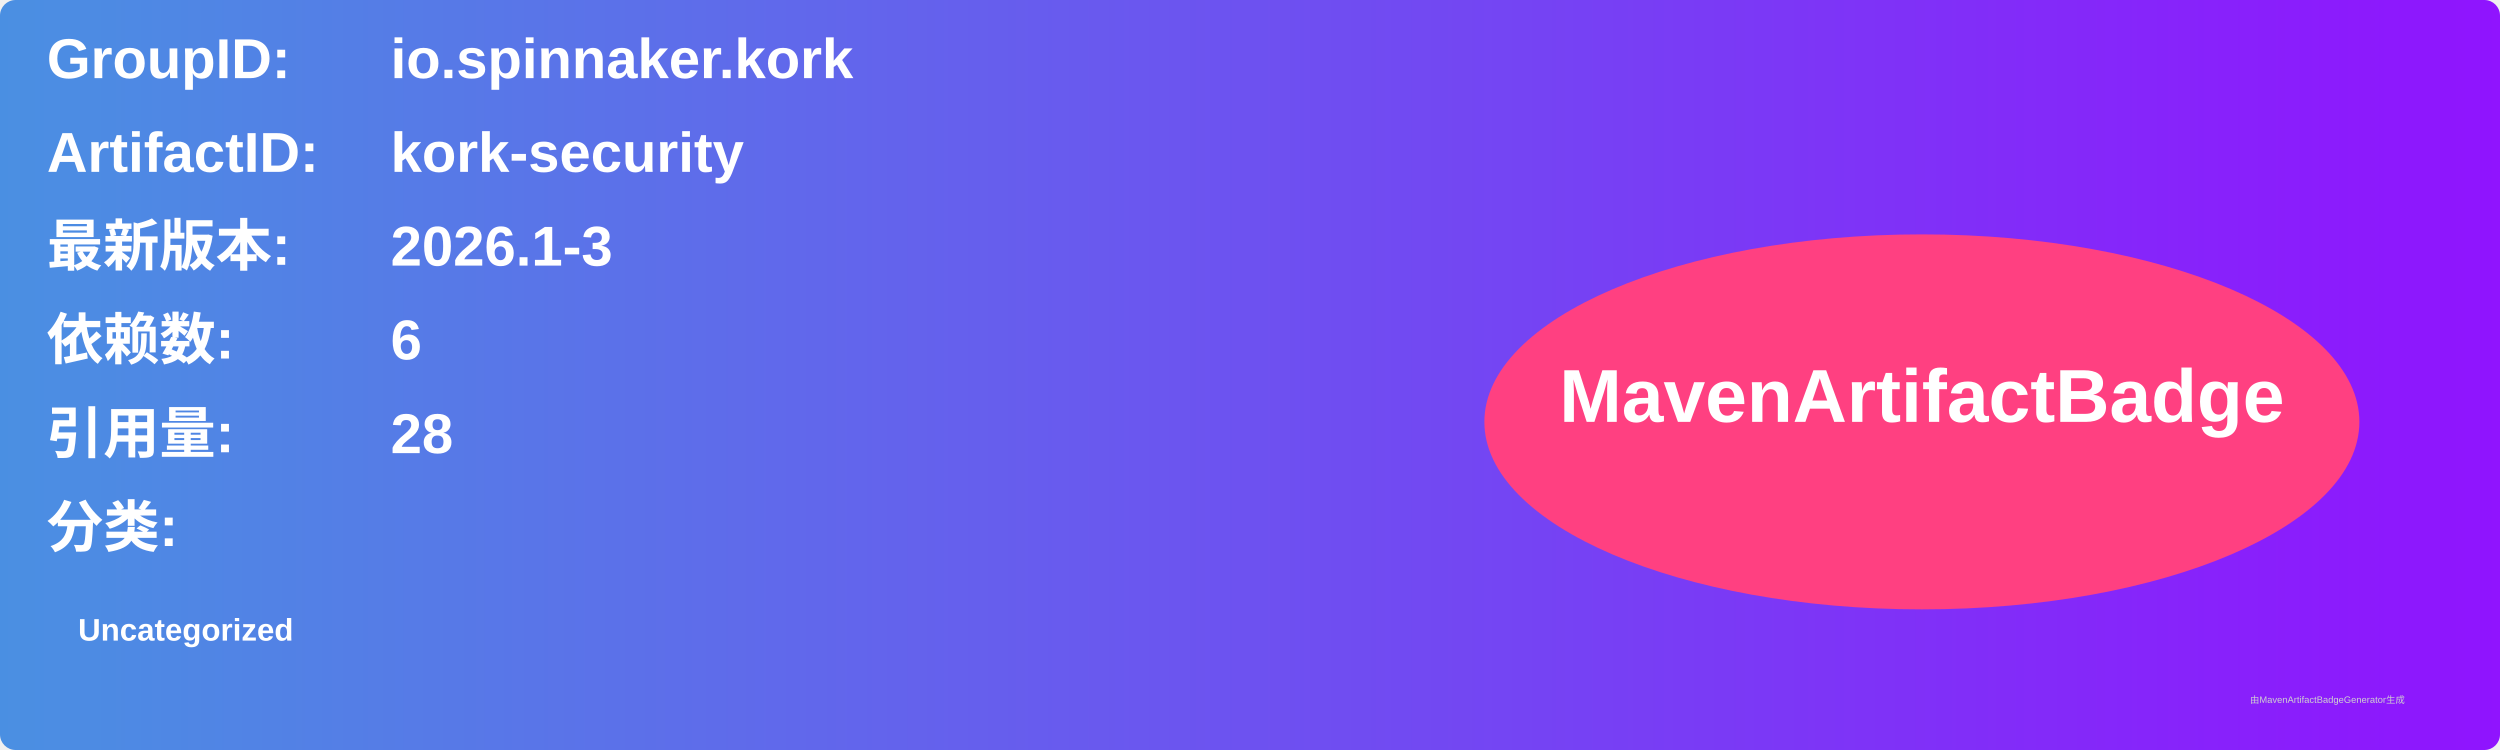
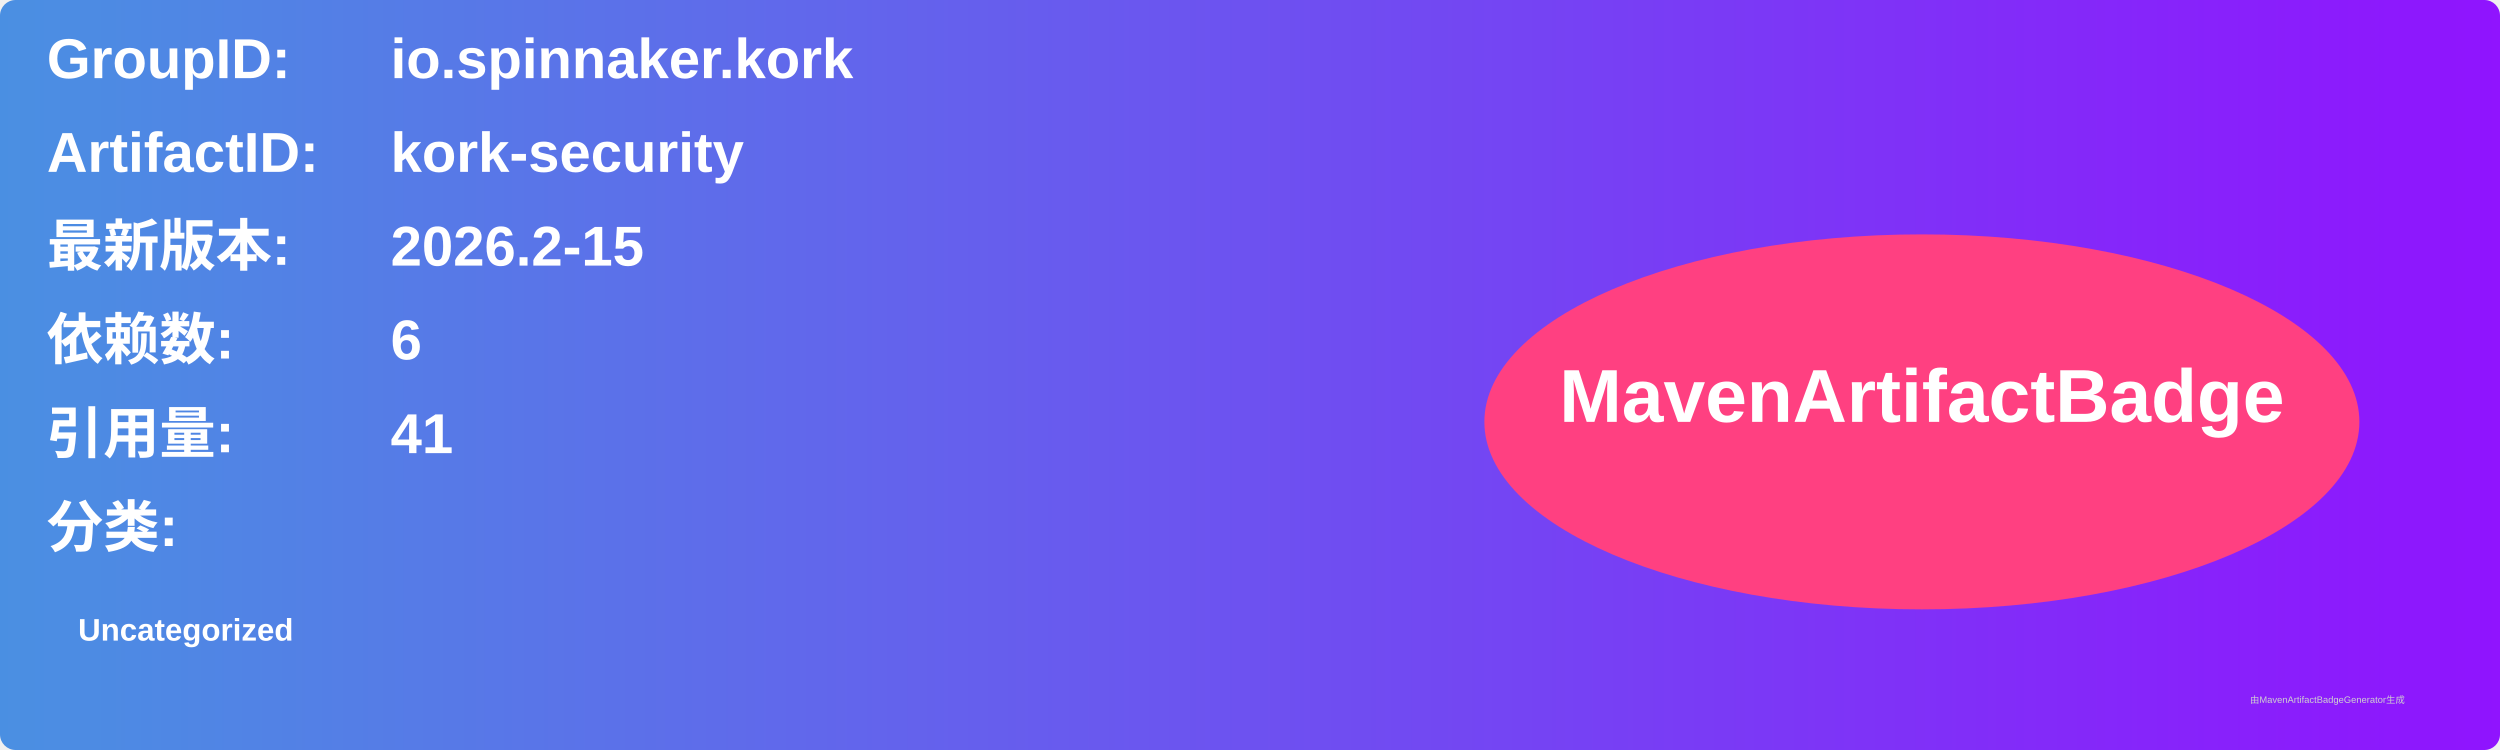
<svg xmlns="http://www.w3.org/2000/svg" width="800" height="240" viewBox="0 0 800 240">
  <linearGradient id="grad" x1="0%" y1="0%" x2="100%" y2="0%">
    <stop offset="0%" stop-color="#4a90e2" />
    <stop offset="100%" stop-color="#9013fe" />
  </linearGradient>
  <rect width="100%" height="100%" rx="5" ry="5" fill="url(#grad)" />
  <g transform="translate(15, 15)">
    <text x="0" y="10" font-family="Arial" font-size="18" fill="white" font-weight="bold" width="260">GroupID:</text>
    <text x="110" y="10" font-family="Arial" font-size="18" fill="white" font-weight="bold" width="460">io.spinnaker.kork</text>
    <text x="0" y="40" font-family="Arial" font-size="18" fill="white" font-weight="bold" width="260">ArtifactID:</text>
    <text x="110" y="40" font-family="Arial" font-size="18" fill="white" font-weight="bold" width="460">kork-security</text>
    <text x="0" y="70" font-family="Arial" font-size="18" fill="white" font-weight="bold">最新版本:</text>
    <text x="110" y="70" font-family="Arial" font-size="18" fill="white" font-weight="bold">
-       <tspan font-weight="bold">2026.1-3</tspan>
+       <tspan font-weight="bold">2026.2-15</tspan>
    </text>
    <text x="0" y="100" font-family="Arial" font-size="18" fill="white" font-weight="bold">依赖数: </text>
    <text x="110" y="100" font-family="Arial" font-size="18" fill="white">
      <tspan font-weight="bold">6</tspan>
    </text>
    <text x="0" y="130" font-family="Arial" font-size="18" fill="white" font-weight="bold">引用量: </text>
    <text x="110" y="130" font-family="Arial" font-size="18" fill="white">
-       <tspan font-weight="bold">28</tspan>
+       <tspan font-weight="bold">41</tspan>
    </text>
    <text x="0" y="160" font-family="Arial" font-size="18" fill="white" font-weight="bold">分类:</text>
    <text x="10" y="190" font-family="Arial" font-size="10" fill="white">
      <tspan font-weight="bold">Uncategorized</tspan>
    </text>
    <ellipse cx="600" cy="120" rx="140" ry="60" fill="#ff4081" />
    <text x="600" y="120" text-anchor="middle" font-family="Arial" font-size="24" fill="white" font-weight="bold">MavenArtifactBadge</text>
  </g>
  <text x="720" y="225" font-family="Arial" font-size="3" fill="#d0d0d0">由MavenArtifactBadgeGenerator生成</text>
</svg>
